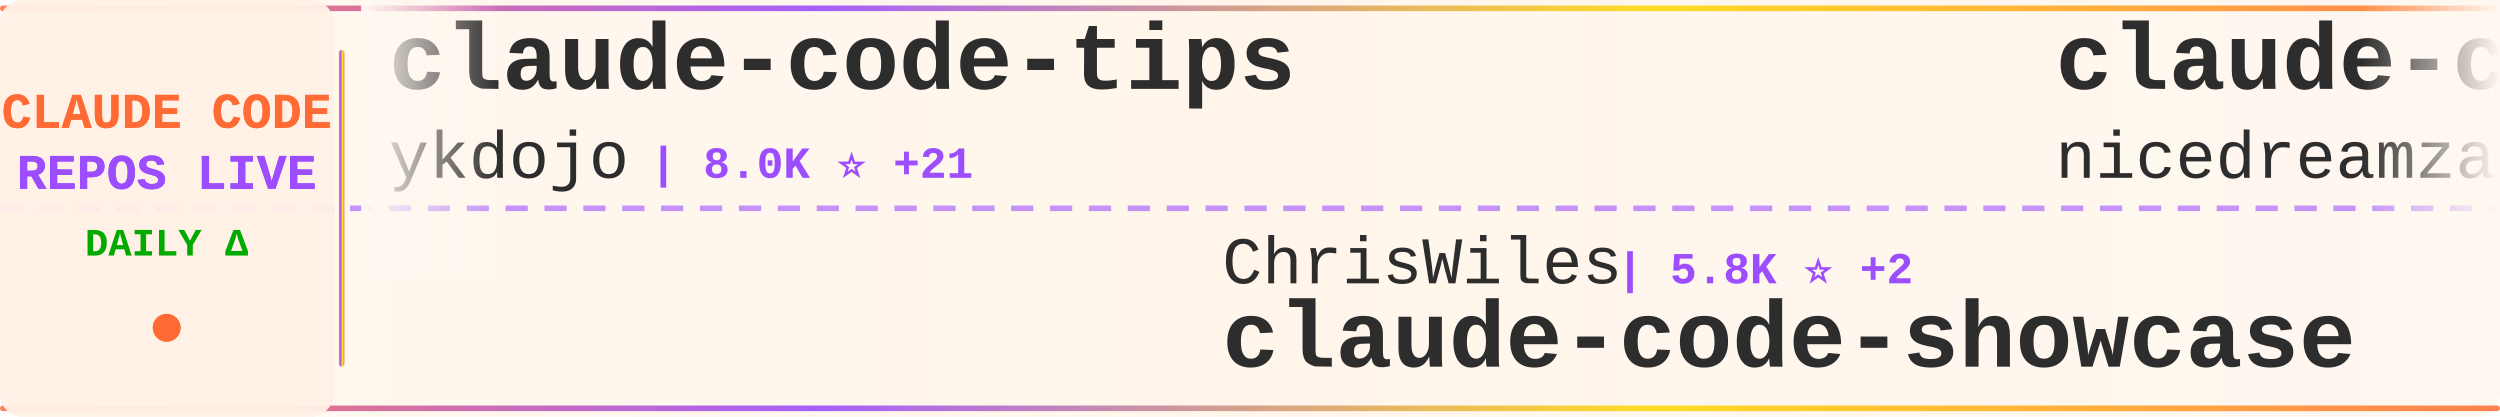
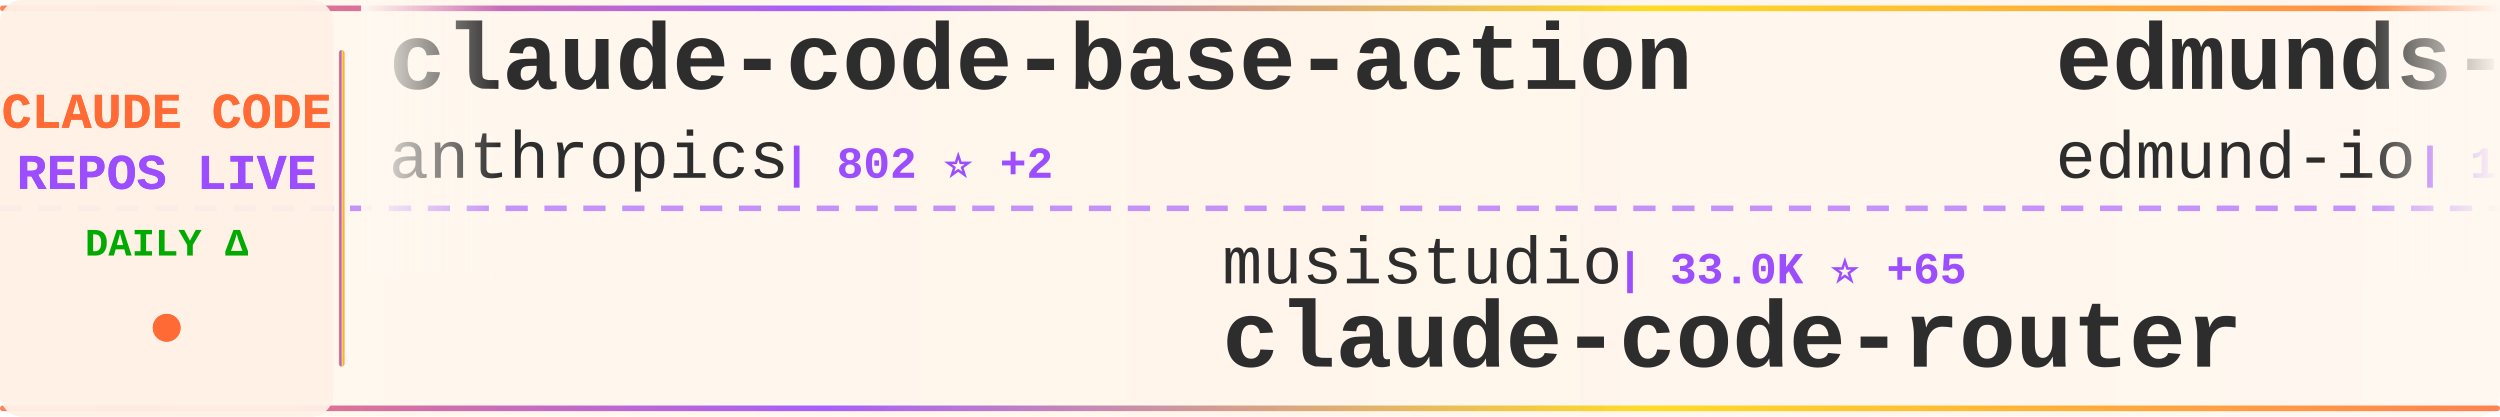
<svg xmlns="http://www.w3.org/2000/svg" width="900" height="150">
  <defs>
    <linearGradient id="tickerBg" x1="0%" y1="0%" x2="100%" y2="0%">
      <stop offset="0%" style="stop-color:#fff8f0;stop-opacity:0.98" />
      <stop offset="50%" style="stop-color:#fff5eb;stop-opacity:1" />
      <stop offset="100%" style="stop-color:#fff8f0;stop-opacity:0.98" />
    </linearGradient>
    <linearGradient id="borderGrad" x1="0%" y1="0%" x2="100%" y2="0%">
      <stop offset="0%" style="stop-color:#FF6B35;stop-opacity:0.85">
        <animate attributeName="stop-opacity" values="0.85;1;0.85" dur="2s" repeatCount="indefinite" />
      </stop>
      <stop offset="33%" style="stop-color:#9C4EFF;stop-opacity:0.9">
        <animate attributeName="stop-opacity" values="0.9;1;0.9" dur="2.2s" repeatCount="indefinite" />
      </stop>
      <stop offset="66%" style="stop-color:#FFD700;stop-opacity:0.85">
        <animate attributeName="stop-opacity" values="0.85;1;0.85" dur="1.8s" repeatCount="indefinite" />
      </stop>
      <stop offset="100%" style="stop-color:#FF6B35;stop-opacity:0.85">
        <animate attributeName="stop-opacity" values="0.85;1;0.85" dur="2s" repeatCount="indefinite" />
      </stop>
    </linearGradient>
    <filter id="textGlow">
      <feGaussianBlur stdDeviation="0.15" result="coloredBlur" />
      <feMerge>
        <feMergeNode in="coloredBlur" />
        <feMergeNode in="SourceGraphic" />
      </feMerge>
    </filter>
    <filter id="metricGlow">
      <feGaussianBlur stdDeviation="0.2" result="coloredBlur" />
      <feMerge>
        <feMergeNode in="coloredBlur" />
        <feMergeNode in="SourceGraphic" />
      </feMerge>
    </filter>
    <linearGradient id="leftFade" x1="0%" y1="0%" x2="100%" y2="0%">
      <stop offset="0%" style="stop-color:#fff8f0;stop-opacity:1" />
      <stop offset="100%" style="stop-color:#fff8f0;stop-opacity:0" />
    </linearGradient>
    <linearGradient id="rightFade" x1="0%" y1="0%" x2="100%" y2="0%">
      <stop offset="0%" style="stop-color:#fff8f0;stop-opacity:0" />
      <stop offset="100%" style="stop-color:#fff8f0;stop-opacity:1" />
    </linearGradient>
  </defs>
  <rect width="900" height="150" fill="url(#tickerBg)" rx="8" />
  <rect x="0" y="2" width="900" height="2" fill="url(#borderGrad)" rx="1" />
  <rect x="0" y="146" width="900" height="2" fill="url(#borderGrad)" rx="1" />
  <line x1="0" y1="75" x2="900" y2="75" stroke="#9C4EFF" stroke-width="2" stroke-dasharray="8 6" opacity="0.6" />
  <rect x="0" y="0" width="120" height="150" fill="#fff0e6" opacity="0.95" rx="8" />
  <text x="60" y="46" font-family="'Courier New', monospace" font-size="18" font-weight="bold" fill="#FF6B35" text-anchor="middle" filter="url(#textGlow)">
    CLAUDE CODE
  </text>
  <text x="60" y="68" font-family="'Courier New', monospace" font-size="18" font-weight="bold" fill="#9C4EFF" text-anchor="middle" filter="url(#textGlow)">
    REPOS LIVE
  </text>
  <text x="60" y="92" font-family="'Courier New', monospace" font-size="14" font-weight="bold" fill="#00aa00" text-anchor="middle">
    DAILY Δ
  </text>
  <circle cx="60" cy="118" r="5" fill="#FF6B35" filter="url(#metricGlow)">
    <animate attributeName="r" values="4;6;4" dur="1.5s" repeatCount="indefinite" />
    <animate attributeName="opacity" values="0.6;1;0.6" dur="1.5s" repeatCount="indefinite" />
  </circle>
  <rect x="122" y="18" width="2" height="114" fill="url(#borderGrad)" rx="1" />
  <clipPath id="tickerClip">
    <rect x="130" y="0" width="770" height="150" />
  </clipPath>
  <g clip-path="url(#tickerClip)">
    <g id="tickerItems">
      <animateTransform attributeName="transform" attributeType="XML" type="translate" from="0 0" to="-3000 0" dur="54s" repeatCount="indefinite" />
      <g transform="translate(0, 0)">
-         <text x="140" y="32" font-family="'Courier New', monospace" font-size="34" font-weight="bold" fill="#2d2d2d">claude-code-tips</text>
-         <text x="140" y="64" font-family="'Courier New', monospace" font-size="24" font-weight="normal" fill="#2d2d2d" opacity="1.0">ykdojo</text>
-         <text x="234" y="64" font-family="'Courier New', monospace" font-size="16" font-weight="bold" fill="#9C4EFF"> | 8.0K ⭐ +21</text>
+         <text x="140" y="32" font-family="'Courier New', monospace" font-size="34" font-weight="bold" fill="#2d2d2d">claude-code-base-action</text>
+         <text x="140" y="64" font-family="'Courier New', monospace" font-size="24" font-weight="normal" fill="#2d2d2d" opacity="1.0">anthropics</text>
+         <text x="282" y="64" font-family="'Courier New', monospace" font-size="16" font-weight="bold" fill="#9C4EFF"> | 802 ⭐ +2</text>
      </g>
      <g transform="translate(300, 0)">
-         <text x="140" y="102" font-family="'Courier New', monospace" font-size="24" font-weight="normal" fill="#2d2d2d" opacity="1.0">ChrisWiles</text>
-         <text x="282" y="102" font-family="'Courier New', monospace" font-size="16" font-weight="bold" fill="#9C4EFF"> | 5.8K ⭐ +2</text>
-         <text x="140" y="132" font-family="'Courier New', monospace" font-size="34" font-weight="bold" fill="#2d2d2d">claude-code-showcase</text>
+         <text x="140" y="102" font-family="'Courier New', monospace" font-size="24" font-weight="normal" fill="#2d2d2d" opacity="1.0">musistudio</text>
+         <text x="282" y="102" font-family="'Courier New', monospace" font-size="16" font-weight="bold" fill="#9C4EFF"> | 33.0K ⭐ +65</text>
+         <text x="140" y="132" font-family="'Courier New', monospace" font-size="34" font-weight="bold" fill="#2d2d2d">claude-code-router</text>
      </g>
      <g transform="translate(600, 0)">
-         <text x="140" y="32" font-family="'Courier New', monospace" font-size="34" font-weight="bold" fill="#2d2d2d">claude-code-local</text>
-         <text x="140" y="64" font-family="'Courier New', monospace" font-size="24" font-weight="normal" fill="#2d2d2d" opacity="1.0">nicedreamzapp</text>
-         <text x="318" y="64" font-family="'Courier New', monospace" font-size="16" font-weight="bold" fill="#9C4EFF"> | 2.2K ⭐ +28</text>
+         <text x="140" y="32" font-family="'Courier New', monospace" font-size="34" font-weight="bold" fill="#2d2d2d">edmunds-claude-code</text>
+         <text x="140" y="64" font-family="'Courier New', monospace" font-size="24" font-weight="normal" fill="#2d2d2d" opacity="1.0">edmund-io</text>
+         <text x="270" y="64" font-family="'Courier New', monospace" font-size="16" font-weight="bold" fill="#9C4EFF"> | 1.4K ⭐</text>
      </g>
      <g transform="translate(900, 0)">
        <text x="140" y="102" font-family="'Courier New', monospace" font-size="24" font-weight="normal" fill="#2d2d2d" opacity="1.0">yasasbanukaofficial</text>
-         <text x="390" y="102" font-family="'Courier New', monospace" font-size="16" font-weight="bold" fill="#9C4EFF"> | 2.9K ⭐ +26</text>
+         <text x="390" y="102" font-family="'Courier New', monospace" font-size="16" font-weight="bold" fill="#9C4EFF"> | 2.9K ⭐ +28</text>
        <text x="140" y="132" font-family="'Courier New', monospace" font-size="34" font-weight="bold" fill="#2d2d2d">claude-code</text>
      </g>
      <g transform="translate(1200, 0)">
-         <text x="140" y="32" font-family="'Courier New', monospace" font-size="34" font-weight="bold" fill="#2d2d2d">Claude-Code-Game-Studios</text>
-         <text x="140" y="64" font-family="'Courier New', monospace" font-size="24" font-weight="normal" fill="#2d2d2d" opacity="1.0">Donchitos</text>
-         <text x="270" y="64" font-family="'Courier New', monospace" font-size="16" font-weight="bold" fill="#9C4EFF"> | 16.2K ⭐ +128</text>
+         <text x="140" y="32" font-family="'Courier New', monospace" font-size="34" font-weight="bold" fill="#2d2d2d">claude-code</text>
+         <text x="140" y="64" font-family="'Courier New', monospace" font-size="24" font-weight="normal" fill="#2d2d2d" opacity="1.0">chiragjoshi12</text>
+         <text x="318" y="64" font-family="'Courier New', monospace" font-size="16" font-weight="bold" fill="#9C4EFF"> | 195 ⭐ +1</text>
      </g>
      <g transform="translate(1500, 0)">
-         <text x="140" y="102" font-family="'Courier New', monospace" font-size="24" font-weight="normal" fill="#2d2d2d" opacity="1.0">777genius</text>
-         <text x="270" y="102" font-family="'Courier New', monospace" font-size="16" font-weight="bold" fill="#9C4EFF"> | 897 ⭐</text>
-         <text x="140" y="132" font-family="'Courier New', monospace" font-size="34" font-weight="bold" fill="#2d2d2d">claude-code-source-code</text>
+         <text x="140" y="102" font-family="'Courier New', monospace" font-size="24" font-weight="normal" fill="#2d2d2d" opacity="1.0">affaan-m</text>
+         <text x="258" y="102" font-family="'Courier New', monospace" font-size="16" font-weight="bold" fill="#9C4EFF"> | 167.5K ⭐ +676</text>
+         <text x="140" y="132" font-family="'Courier New', monospace" font-size="34" font-weight="bold" fill="#2d2d2d">everything-claude-code</text>
      </g>
      <g transform="translate(1800, 0)">
        <text x="140" y="32" font-family="'Courier New', monospace" font-size="34" font-weight="bold" fill="#2d2d2d">claude-code</text>
-         <text x="140" y="64" font-family="'Courier New', monospace" font-size="24" font-weight="normal" fill="#2d2d2d" opacity="1.0">freestylefly</text>
-         <text x="306" y="64" font-family="'Courier New', monospace" font-size="16" font-weight="bold" fill="#9C4EFF"> | 124 ⭐</text>
+         <text x="140" y="64" font-family="'Courier New', monospace" font-size="24" font-weight="normal" fill="#2d2d2d" opacity="1.0">T-Lab-CUHKSZ</text>
+         <text x="306" y="64" font-family="'Courier New', monospace" font-size="16" font-weight="bold" fill="#9C4EFF"> | 294 ⭐ +3</text>
      </g>
      <g transform="translate(2100, 0)">
-         <text x="140" y="102" font-family="'Courier New', monospace" font-size="24" font-weight="normal" fill="#2d2d2d" opacity="1.0">slopus</text>
-         <text x="234" y="102" font-family="'Courier New', monospace" font-size="16" font-weight="bold" fill="#9C4EFF"> | 19.2K ⭐ +57</text>
-         <text x="140" y="132" font-family="'Courier New', monospace" font-size="34" font-weight="bold" fill="#2d2d2d">happy</text>
+         <text x="140" y="102" font-family="'Courier New', monospace" font-size="24" font-weight="normal" fill="#2d2d2d" opacity="1.0">zebbern</text>
+         <text x="246" y="102" font-family="'Courier New', monospace" font-size="16" font-weight="bold" fill="#9C4EFF"> | 4.0K ⭐ +4</text>
+         <text x="140" y="132" font-family="'Courier New', monospace" font-size="34" font-weight="bold" fill="#2d2d2d">claude-code-guide</text>
      </g>
      <g transform="translate(2400, 0)">
-         <text x="140" y="32" font-family="'Courier New', monospace" font-size="34" font-weight="bold" fill="#2d2d2d">claude-code-system-promp...</text>
-         <text x="140" y="64" font-family="'Courier New', monospace" font-size="24" font-weight="normal" fill="#2d2d2d" opacity="1.0">Piebald-AI</text>
-         <text x="282" y="64" font-family="'Courier New', monospace" font-size="16" font-weight="bold" fill="#9C4EFF"> | 9.5K ⭐ +36</text>
+         <text x="140" y="32" font-family="'Courier New', monospace" font-size="34" font-weight="bold" fill="#2d2d2d">claude-code-my-workflow</text>
+         <text x="140" y="64" font-family="'Courier New', monospace" font-size="24" font-weight="normal" fill="#2d2d2d" opacity="1.0">pedrohcgs</text>
+         <text x="270" y="64" font-family="'Courier New', monospace" font-size="16" font-weight="bold" fill="#9C4EFF"> | 989 ⭐ +4</text>
      </g>
      <g transform="translate(2700, 0)">
-         <text x="140" y="102" font-family="'Courier New', monospace" font-size="24" font-weight="normal" fill="#2d2d2d" opacity="1.0">OneRedOak</text>
-         <text x="270" y="102" font-family="'Courier New', monospace" font-size="16" font-weight="bold" fill="#9C4EFF"> | 3.8K ⭐ +1</text>
-         <text x="140" y="132" font-family="'Courier New', monospace" font-size="34" font-weight="bold" fill="#2d2d2d">claude-code-workflows</text>
+         <text x="140" y="102" font-family="'Courier New', monospace" font-size="24" font-weight="normal" fill="#2d2d2d" opacity="1.0">Pimzino</text>
+         <text x="246" y="102" font-family="'Courier New', monospace" font-size="16" font-weight="bold" fill="#9C4EFF"> | 3.7K ⭐ +2</text>
+         <text x="140" y="132" font-family="'Courier New', monospace" font-size="34" font-weight="bold" fill="#2d2d2d">claude-code-spec-workflo...</text>
      </g>
      <g transform="translate(3000, 0)">
-         <text x="140" y="32" font-family="'Courier New', monospace" font-size="34" font-weight="bold" fill="#2d2d2d">claude-code-tips</text>
-         <text x="140" y="64" font-family="'Courier New', monospace" font-size="24" font-weight="normal" fill="#2d2d2d" opacity="1.0">ykdojo</text>
-         <text x="234" y="64" font-family="'Courier New', monospace" font-size="16" font-weight="bold" fill="#9C4EFF"> | 8.0K ⭐ +21</text>
+         <text x="140" y="32" font-family="'Courier New', monospace" font-size="34" font-weight="bold" fill="#2d2d2d">claude-code-base-action</text>
+         <text x="140" y="64" font-family="'Courier New', monospace" font-size="24" font-weight="normal" fill="#2d2d2d" opacity="1.0">anthropics</text>
+         <text x="282" y="64" font-family="'Courier New', monospace" font-size="16" font-weight="bold" fill="#9C4EFF"> | 802 ⭐ +2</text>
      </g>
      <g transform="translate(3300, 0)">
-         <text x="140" y="102" font-family="'Courier New', monospace" font-size="24" font-weight="normal" fill="#2d2d2d" opacity="1.0">ChrisWiles</text>
-         <text x="282" y="102" font-family="'Courier New', monospace" font-size="16" font-weight="bold" fill="#9C4EFF"> | 5.8K ⭐ +2</text>
-         <text x="140" y="132" font-family="'Courier New', monospace" font-size="34" font-weight="bold" fill="#2d2d2d">claude-code-showcase</text>
+         <text x="140" y="102" font-family="'Courier New', monospace" font-size="24" font-weight="normal" fill="#2d2d2d" opacity="1.0">musistudio</text>
+         <text x="282" y="102" font-family="'Courier New', monospace" font-size="16" font-weight="bold" fill="#9C4EFF"> | 33.0K ⭐ +65</text>
+         <text x="140" y="132" font-family="'Courier New', monospace" font-size="34" font-weight="bold" fill="#2d2d2d">claude-code-router</text>
      </g>
      <g transform="translate(3600, 0)">
-         <text x="140" y="32" font-family="'Courier New', monospace" font-size="34" font-weight="bold" fill="#2d2d2d">claude-code-local</text>
-         <text x="140" y="64" font-family="'Courier New', monospace" font-size="24" font-weight="normal" fill="#2d2d2d" opacity="1.0">nicedreamzapp</text>
-         <text x="318" y="64" font-family="'Courier New', monospace" font-size="16" font-weight="bold" fill="#9C4EFF"> | 2.2K ⭐ +28</text>
+         <text x="140" y="32" font-family="'Courier New', monospace" font-size="34" font-weight="bold" fill="#2d2d2d">edmunds-claude-code</text>
+         <text x="140" y="64" font-family="'Courier New', monospace" font-size="24" font-weight="normal" fill="#2d2d2d" opacity="1.0">edmund-io</text>
+         <text x="270" y="64" font-family="'Courier New', monospace" font-size="16" font-weight="bold" fill="#9C4EFF"> | 1.4K ⭐</text>
      </g>
      <g transform="translate(3900, 0)">
        <text x="140" y="102" font-family="'Courier New', monospace" font-size="24" font-weight="normal" fill="#2d2d2d" opacity="1.0">yasasbanukaofficial</text>
-         <text x="390" y="102" font-family="'Courier New', monospace" font-size="16" font-weight="bold" fill="#9C4EFF"> | 2.9K ⭐ +26</text>
+         <text x="390" y="102" font-family="'Courier New', monospace" font-size="16" font-weight="bold" fill="#9C4EFF"> | 2.9K ⭐ +28</text>
        <text x="140" y="132" font-family="'Courier New', monospace" font-size="34" font-weight="bold" fill="#2d2d2d">claude-code</text>
      </g>
    </g>
  </g>
  <rect x="130" y="0" width="50" height="100" fill="url(#leftFade)" />
  <rect x="850" y="0" width="50" height="100" fill="url(#rightFade)" />
</svg>
